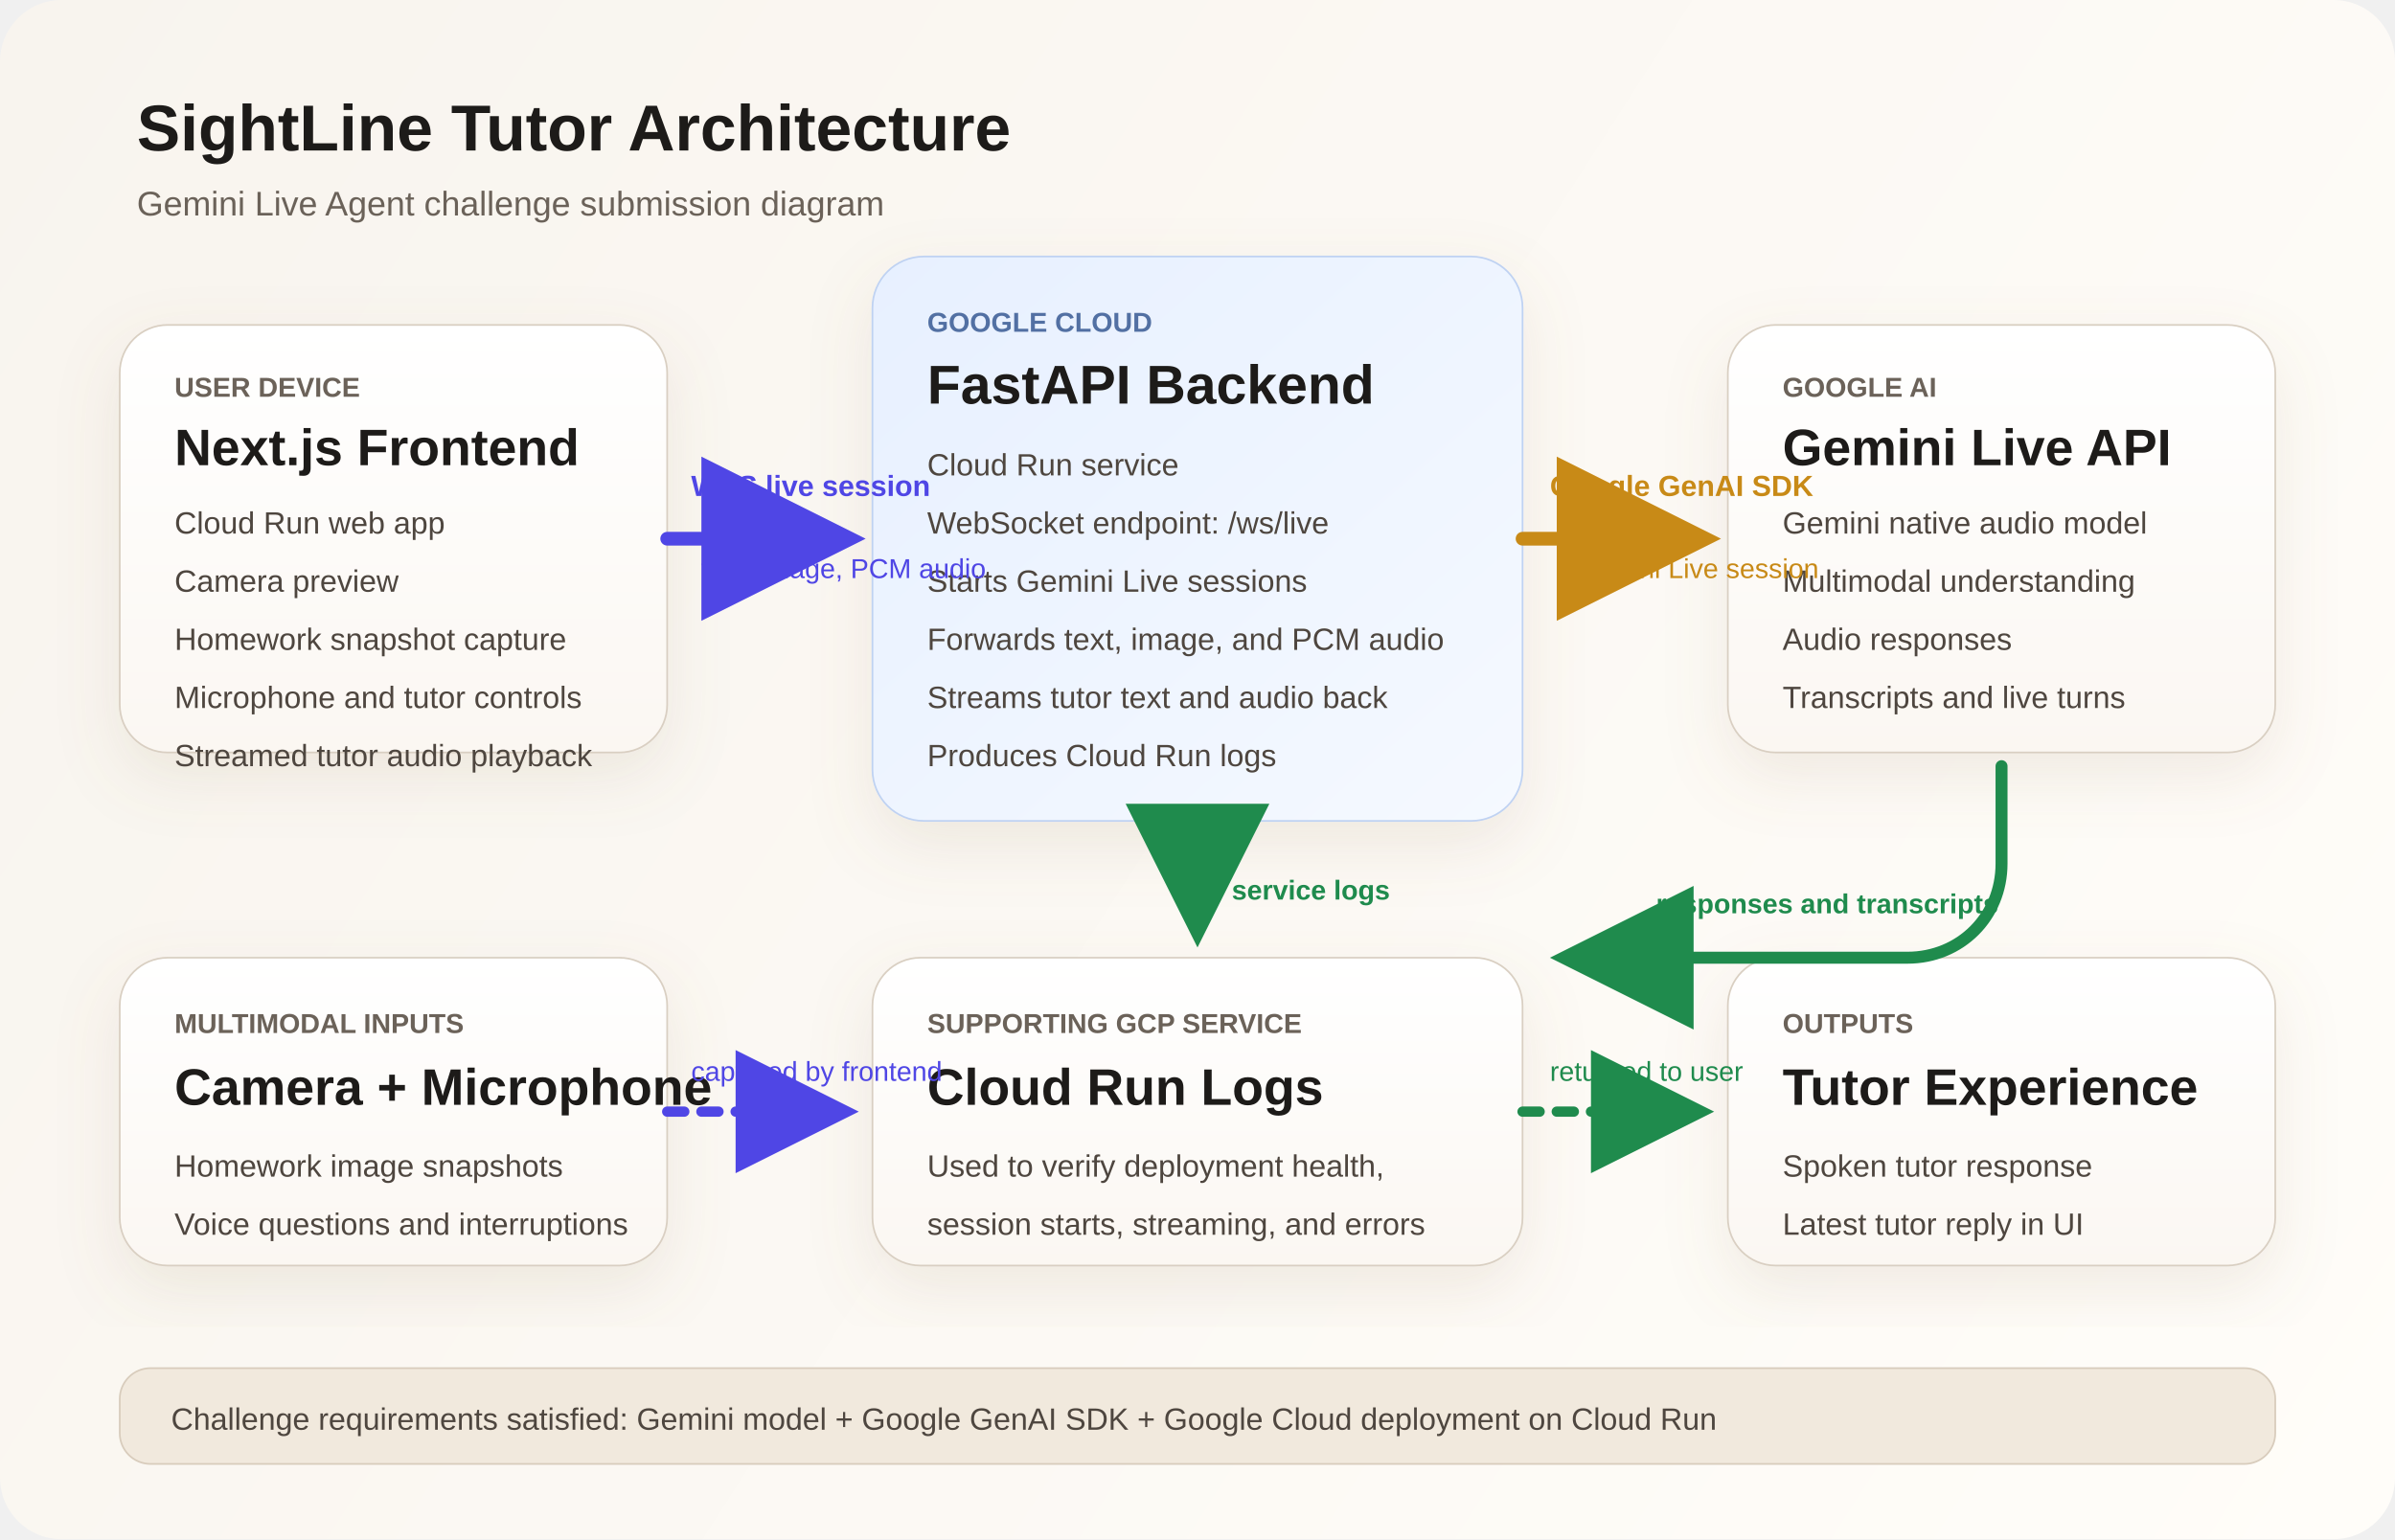
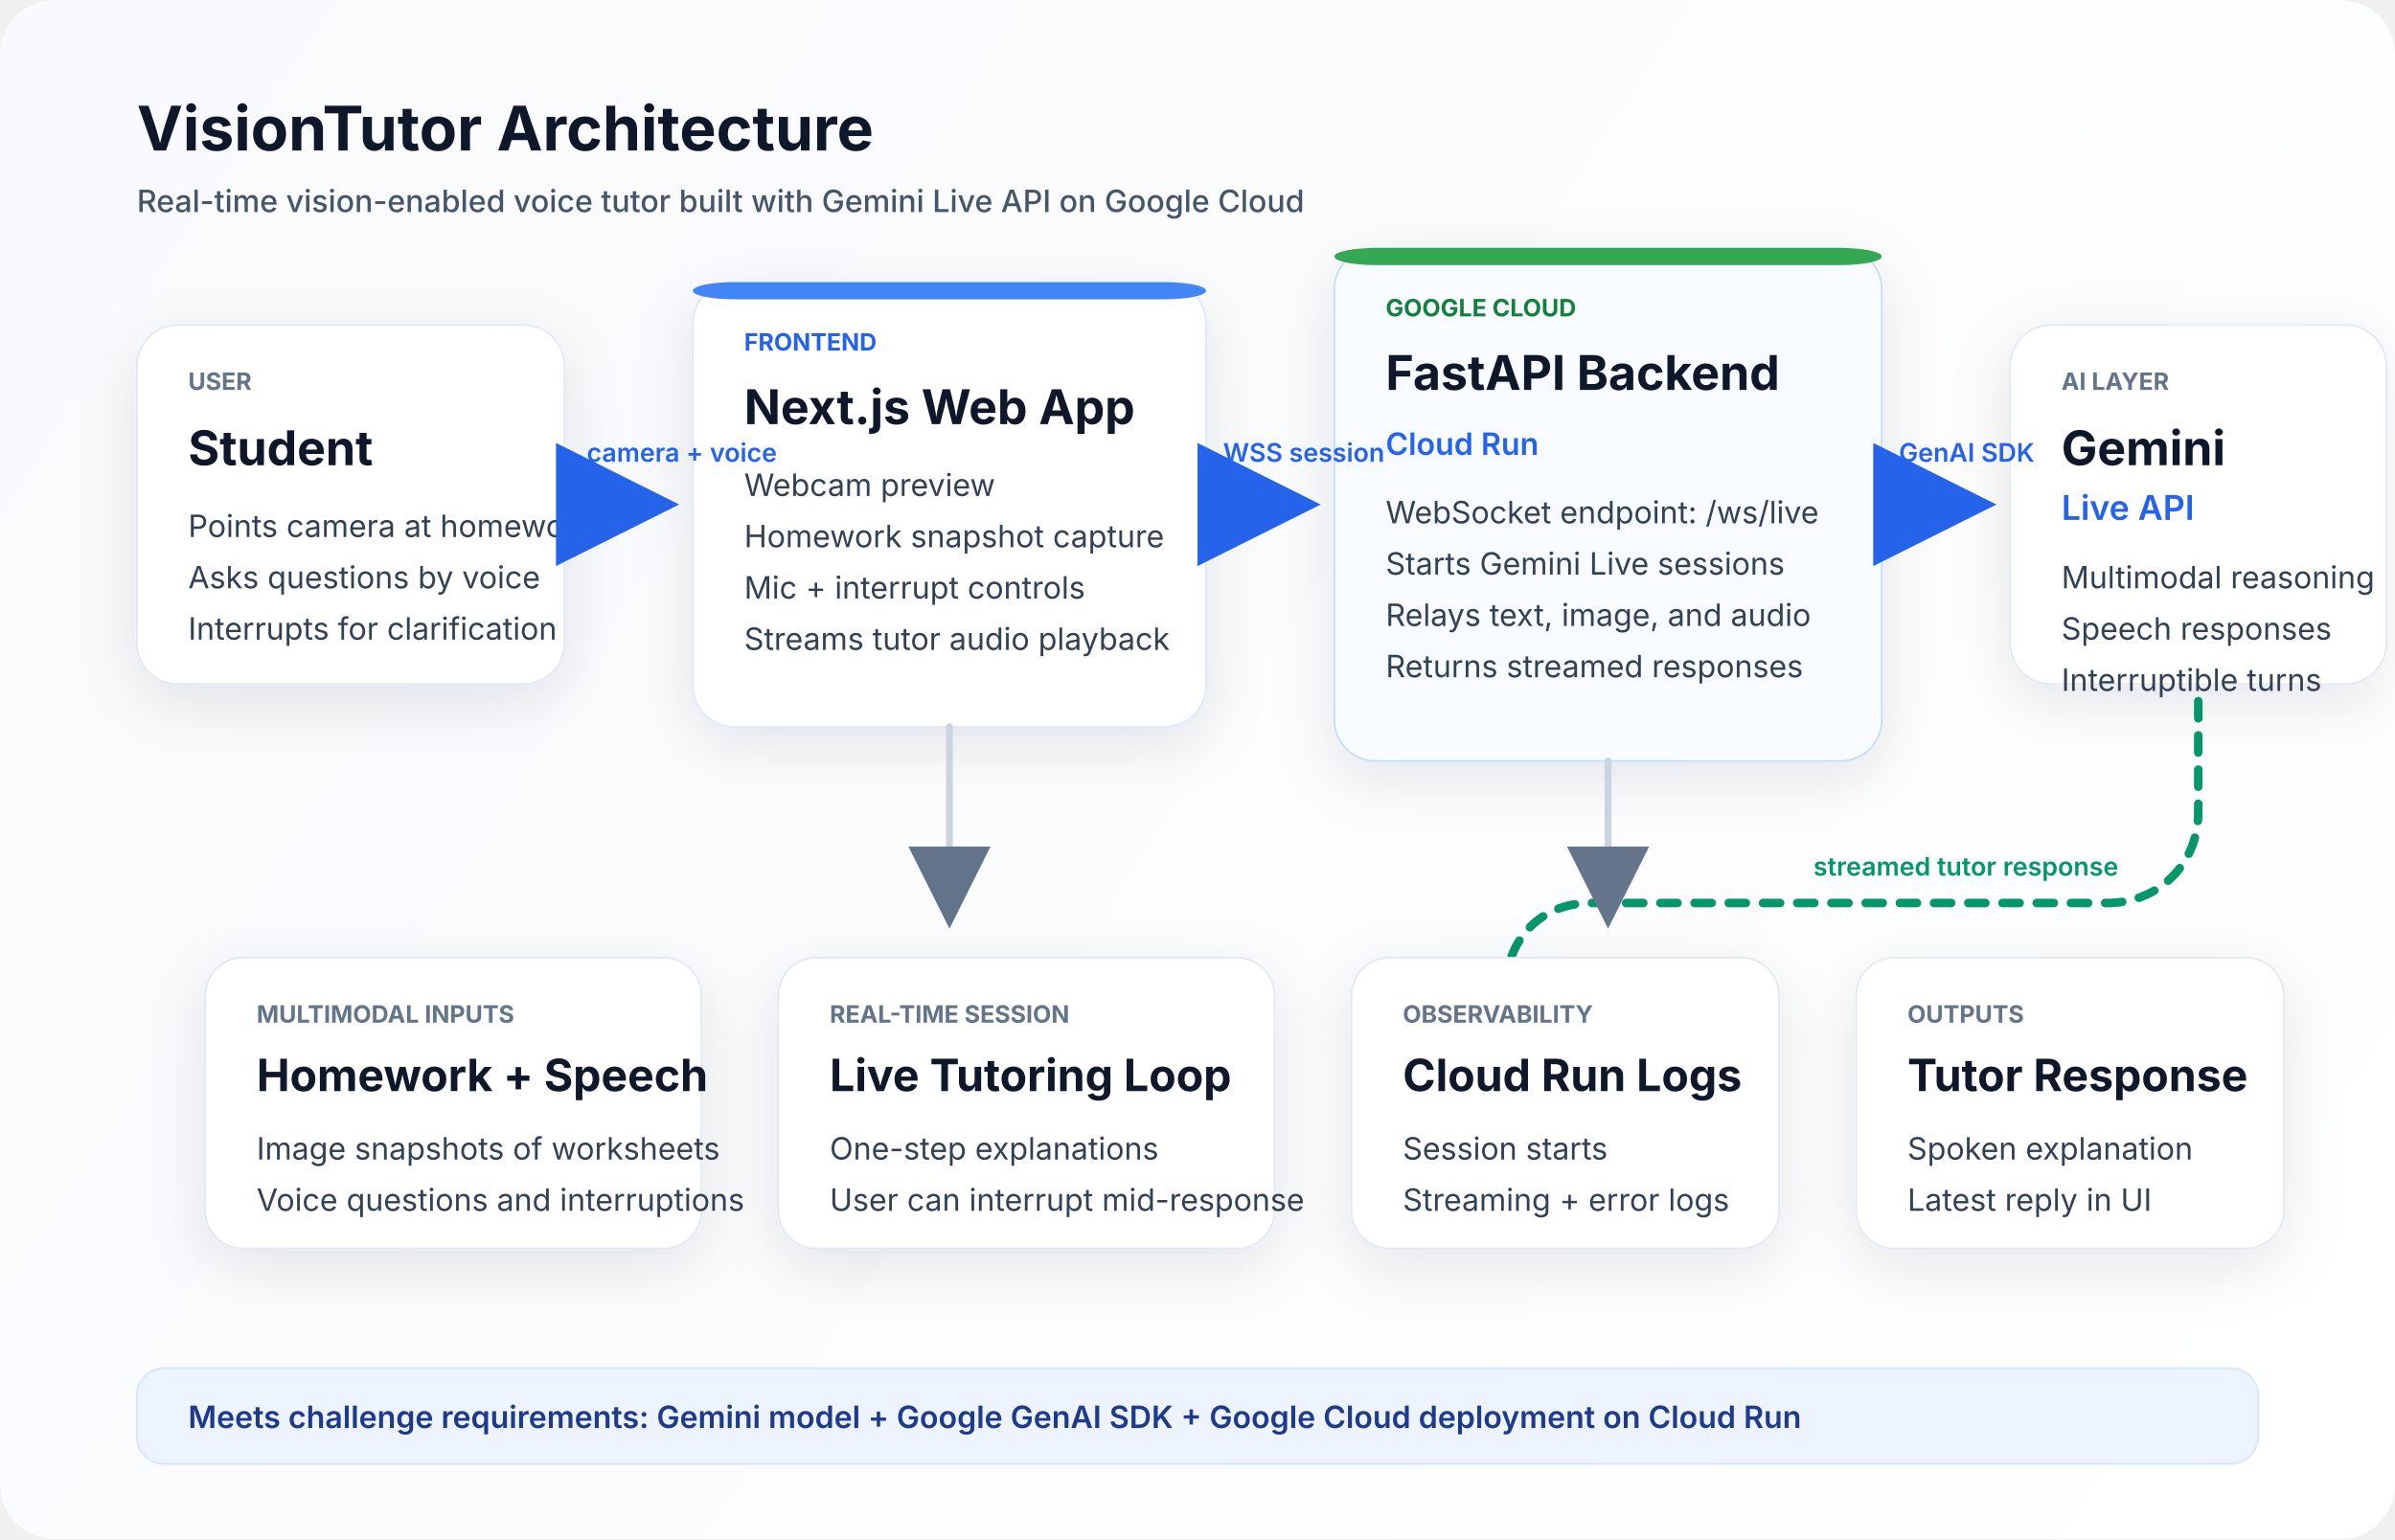
<svg xmlns="http://www.w3.org/2000/svg" width="1400" height="900" viewBox="0 0 1400 900" fill="none">
  <defs>
    <linearGradient id="bg" x1="0" y1="0" x2="1400" y2="900" gradientUnits="userSpaceOnUse">
-       <stop stop-color="#F8F4EE" />
-       <stop offset="1" stop-color="#FFFDF9" />
+       <stop stop-color="#F8FAFD" />
+       <stop offset="1" stop-color="#FFFFFF" />
    </linearGradient>
-     <linearGradient id="card" x1="0" y1="0" x2="0" y2="1">
-       <stop stop-color="#FFFFFF" />
-       <stop offset="1" stop-color="#FBF7F2" />
-     </linearGradient>
-     <linearGradient id="cloud" x1="0" y1="0" x2="1" y2="1">
-       <stop stop-color="#E7F0FF" />
-       <stop offset="1" stop-color="#F5F9FF" />
-     </linearGradient>
-     <filter id="shadow" x="-20%" y="-20%" width="140%" height="140%">
-       <feDropShadow dx="0" dy="14" stdDeviation="18" flood-color="#A18463" flood-opacity="0.14" />
+     <filter id="shadow" x="-20%" y="-20%" width="140%" height="160%">
+       <feDropShadow dx="0" dy="10" stdDeviation="18" flood-color="#0F172A" flood-opacity="0.10" />
    </filter>
    <marker id="arrowBlue" markerWidth="12" markerHeight="12" refX="10" refY="6" orient="auto">
-       <path d="M0 0L12 6L0 12V0Z" fill="#4F46E5" />
-     </marker>
-     <marker id="arrowGold" markerWidth="12" markerHeight="12" refX="10" refY="6" orient="auto">
-       <path d="M0 0L12 6L0 12V0Z" fill="#C88A17" />
+       <path d="M0 0L12 6L0 12V0Z" fill="#2563EB" />
    </marker>
    <marker id="arrowGreen" markerWidth="12" markerHeight="12" refX="10" refY="6" orient="auto">
-       <path d="M0 0L12 6L0 12V0Z" fill="#1F8B4D" />
+       <path d="M0 0L12 6L0 12V0Z" fill="#059669" />
+     </marker>
+     <marker id="arrowGray" markerWidth="12" markerHeight="12" refX="10" refY="6" orient="auto">
+       <path d="M0 0L12 6L0 12V0Z" fill="#64748B" />
    </marker>
  </defs>
-   <rect width="1400" height="900" rx="36" fill="url(#bg)" />
-   <text x="80" y="88" fill="#1D1B19" font-family="Segoe UI, Arial, sans-serif" font-size="38" font-weight="700">
-     SightLine Tutor Architecture
+   <rect width="1400" height="900" rx="32" fill="url(#bg)" />
+   <text x="80" y="88" fill="#0F172A" font-family="Inter, Segoe UI, Arial, sans-serif" font-size="36" font-weight="700">
+     VisionTutor Architecture
  </text>
-   <text x="80" y="126" fill="#6B6259" font-family="Segoe UI, Arial, sans-serif" font-size="20">
-     Gemini Live Agent challenge submission diagram
+   <text x="80" y="124" fill="#475569" font-family="Inter, Segoe UI, Arial, sans-serif" font-size="18" font-weight="500">
+     Real-time vision-enabled voice tutor built with Gemini Live API on Google Cloud
  </text>
-   <rect x="70" y="190" width="320" height="250" rx="28" fill="url(#card)" stroke="#D9CFC2" filter="url(#shadow)" />
-   <text x="102" y="232" fill="#6B6259" font-family="Segoe UI, Arial, sans-serif" font-size="16" font-weight="700">USER DEVICE</text>
-   <text x="102" y="272" fill="#1D1B19" font-family="Segoe UI, Arial, sans-serif" font-size="30" font-weight="700">Next.js Frontend</text>
-   <text x="102" y="312" fill="#4E463F" font-family="Segoe UI, Arial, sans-serif" font-size="18">
-     <tspan x="102" dy="0">Cloud Run web app</tspan>
-     <tspan x="102" dy="34">Camera preview</tspan>
-     <tspan x="102" dy="34">Homework snapshot capture</tspan>
-     <tspan x="102" dy="34">Microphone and tutor controls</tspan>
-     <tspan x="102" dy="34">Streamed tutor audio playback</tspan>
+   <rect x="80" y="190" width="250" height="210" rx="24" fill="#FFFFFF" stroke="#E2E8F0" filter="url(#shadow)" />
+   <text x="110" y="228" fill="#64748B" font-family="Inter, Segoe UI, Arial, sans-serif" font-size="14" font-weight="700">USER</text>
+   <text x="110" y="272" fill="#0F172A" font-family="Inter, Segoe UI, Arial, sans-serif" font-size="28" font-weight="700">Student</text>
+   <text x="110" y="314" fill="#334155" font-family="Inter, Segoe UI, Arial, sans-serif" font-size="18">
+     <tspan x="110" dy="0">Points camera at homework</tspan>
+     <tspan x="110" dy="30">Asks questions by voice</tspan>
+     <tspan x="110" dy="30">Interrupts for clarification</tspan>
  </text>
-   <rect x="510" y="150" width="380" height="330" rx="30" fill="url(#cloud)" stroke="#BFD2F2" filter="url(#shadow)" />
-   <text x="542" y="194" fill="#5270A3" font-family="Segoe UI, Arial, sans-serif" font-size="16" font-weight="700">GOOGLE CLOUD</text>
-   <text x="542" y="236" fill="#1D1B19" font-family="Segoe UI, Arial, sans-serif" font-size="32" font-weight="700">FastAPI Backend</text>
-   <text x="542" y="278" fill="#4E463F" font-family="Segoe UI, Arial, sans-serif" font-size="18">
-     <tspan x="542" dy="0">Cloud Run service</tspan>
-     <tspan x="542" dy="34">WebSocket endpoint: /ws/live</tspan>
-     <tspan x="542" dy="34">Starts Gemini Live sessions</tspan>
-     <tspan x="542" dy="34">Forwards text, image, and PCM audio</tspan>
-     <tspan x="542" dy="34">Streams tutor text and audio back</tspan>
-     <tspan x="542" dy="34">Produces Cloud Run logs</tspan>
+   <rect x="405" y="165" width="300" height="260" rx="24" fill="#FFFFFF" stroke="#DCE7FB" filter="url(#shadow)" />
+   <rect x="405" y="165" width="300" height="10" rx="24" fill="#4285F4" />
+   <text x="435" y="205" fill="#2563EB" font-family="Inter, Segoe UI, Arial, sans-serif" font-size="14" font-weight="700">FRONTEND</text>
+   <text x="435" y="248" fill="#0F172A" font-family="Inter, Segoe UI, Arial, sans-serif" font-size="28" font-weight="700">Next.js Web App</text>
+   <text x="435" y="290" fill="#334155" font-family="Inter, Segoe UI, Arial, sans-serif" font-size="18">
+     <tspan x="435" dy="0">Webcam preview</tspan>
+     <tspan x="435" dy="30">Homework snapshot capture</tspan>
+     <tspan x="435" dy="30">Mic + interrupt controls</tspan>
+     <tspan x="435" dy="30">Streams tutor audio playback</tspan>
  </text>
-   <rect x="1010" y="190" width="320" height="250" rx="28" fill="url(#card)" stroke="#D9CFC2" filter="url(#shadow)" />
-   <text x="1042" y="232" fill="#6B6259" font-family="Segoe UI, Arial, sans-serif" font-size="16" font-weight="700">GOOGLE AI</text>
-   <text x="1042" y="272" fill="#1D1B19" font-family="Segoe UI, Arial, sans-serif" font-size="30" font-weight="700">Gemini Live API</text>
-   <text x="1042" y="312" fill="#4E463F" font-family="Segoe UI, Arial, sans-serif" font-size="18">
-     <tspan x="1042" dy="0">Gemini native audio model</tspan>
-     <tspan x="1042" dy="34">Multimodal understanding</tspan>
-     <tspan x="1042" dy="34">Audio responses</tspan>
-     <tspan x="1042" dy="34">Transcripts and live turns</tspan>
+   <rect x="780" y="145" width="320" height="300" rx="24" fill="#F8FBFF" stroke="#BFDBFE" filter="url(#shadow)" />
+   <rect x="780" y="145" width="320" height="10" rx="24" fill="#34A853" />
+   <text x="810" y="185" fill="#15803D" font-family="Inter, Segoe UI, Arial, sans-serif" font-size="14" font-weight="700">GOOGLE CLOUD</text>
+   <text x="810" y="228" fill="#0F172A" font-family="Inter, Segoe UI, Arial, sans-serif" font-size="28" font-weight="700">FastAPI Backend</text>
+   <text x="810" y="266" fill="#2563EB" font-family="Inter, Segoe UI, Arial, sans-serif" font-size="18" font-weight="600">Cloud Run</text>
+   <text x="810" y="306" fill="#334155" font-family="Inter, Segoe UI, Arial, sans-serif" font-size="18">
+     <tspan x="810" dy="0">WebSocket endpoint: /ws/live</tspan>
+     <tspan x="810" dy="30">Starts Gemini Live sessions</tspan>
+     <tspan x="810" dy="30">Relays text, image, and audio</tspan>
+     <tspan x="810" dy="30">Returns streamed responses</tspan>
  </text>
-   <rect x="70" y="560" width="320" height="180" rx="28" fill="url(#card)" stroke="#D9CFC2" filter="url(#shadow)" />
-   <text x="102" y="604" fill="#6B6259" font-family="Segoe UI, Arial, sans-serif" font-size="16" font-weight="700">MULTIMODAL INPUTS</text>
-   <text x="102" y="646" fill="#1D1B19" font-family="Segoe UI, Arial, sans-serif" font-size="30" font-weight="700">Camera + Microphone</text>
-   <text x="102" y="688" fill="#4E463F" font-family="Segoe UI, Arial, sans-serif" font-size="18">
-     <tspan x="102" dy="0">Homework image snapshots</tspan>
-     <tspan x="102" dy="34">Voice questions and interruptions</tspan>
+   <rect x="1175" y="190" width="220" height="210" rx="24" fill="#FFFFFF" stroke="#E2E8F0" filter="url(#shadow)" />
+   <text x="1205" y="228" fill="#64748B" font-family="Inter, Segoe UI, Arial, sans-serif" font-size="14" font-weight="700">AI LAYER</text>
+   <text x="1205" y="272" fill="#0F172A" font-family="Inter, Segoe UI, Arial, sans-serif" font-size="28" font-weight="700">Gemini</text>
+   <text x="1205" y="304" fill="#2563EB" font-family="Inter, Segoe UI, Arial, sans-serif" font-size="20" font-weight="600">Live API</text>
+   <text x="1205" y="344" fill="#334155" font-family="Inter, Segoe UI, Arial, sans-serif" font-size="18">
+     <tspan x="1205" dy="0">Multimodal reasoning</tspan>
+     <tspan x="1205" dy="30">Speech responses</tspan>
+     <tspan x="1205" dy="30">Interruptible turns</tspan>
  </text>
-   <rect x="510" y="560" width="380" height="180" rx="28" fill="url(#card)" stroke="#D9CFC2" filter="url(#shadow)" />
-   <text x="542" y="604" fill="#6B6259" font-family="Segoe UI, Arial, sans-serif" font-size="16" font-weight="700">SUPPORTING GCP SERVICE</text>
-   <text x="542" y="646" fill="#1D1B19" font-family="Segoe UI, Arial, sans-serif" font-size="30" font-weight="700">Cloud Run Logs</text>
-   <text x="542" y="688" fill="#4E463F" font-family="Segoe UI, Arial, sans-serif" font-size="18">
-     <tspan x="542" dy="0">Used to verify deployment health,</tspan>
-     <tspan x="542" dy="34">session starts, streaming, and errors</tspan>
+   <path d="M330 295H385" stroke="#2563EB" stroke-width="6" stroke-linecap="round" marker-end="url(#arrowBlue)" />
+   <path d="M705 295H760" stroke="#2563EB" stroke-width="6" stroke-linecap="round" marker-end="url(#arrowBlue)" />
+   <path d="M1100 295H1155" stroke="#2563EB" stroke-width="6" stroke-linecap="round" marker-end="url(#arrowBlue)" />
+   <text x="343" y="270" fill="#2563EB" font-family="Inter, Segoe UI, Arial, sans-serif" font-size="15" font-weight="600">camera + voice</text>
+   <text x="715" y="270" fill="#2563EB" font-family="Inter, Segoe UI, Arial, sans-serif" font-size="15" font-weight="600">WSS session</text>
+   <text x="1110" y="270" fill="#2563EB" font-family="Inter, Segoe UI, Arial, sans-serif" font-size="15" font-weight="600">GenAI SDK</text>
+   <path d="M1285 410V475C1285 505 1262 528 1232 528H930C900 528 880 550 880 580V620" stroke="#059669" stroke-width="5" stroke-linecap="round" stroke-dasharray="10 10" marker-end="url(#arrowGreen)" />
+   <text x="1060" y="512" fill="#059669" font-family="Inter, Segoe UI, Arial, sans-serif" font-size="15" font-weight="600">
+     streamed tutor response
  </text>
-   <rect x="1010" y="560" width="320" height="180" rx="28" fill="url(#card)" stroke="#D9CFC2" filter="url(#shadow)" />
-   <text x="1042" y="604" fill="#6B6259" font-family="Segoe UI, Arial, sans-serif" font-size="16" font-weight="700">OUTPUTS</text>
-   <text x="1042" y="646" fill="#1D1B19" font-family="Segoe UI, Arial, sans-serif" font-size="30" font-weight="700">Tutor Experience</text>
-   <text x="1042" y="688" fill="#4E463F" font-family="Segoe UI, Arial, sans-serif" font-size="18">
-     <tspan x="1042" dy="0">Spoken tutor response</tspan>
-     <tspan x="1042" dy="34">Latest tutor reply in UI</tspan>
+   <rect x="120" y="560" width="290" height="170" rx="22" fill="#FFFFFF" stroke="#E2E8F0" filter="url(#shadow)" />
+   <text x="150" y="598" fill="#64748B" font-family="Inter, Segoe UI, Arial, sans-serif" font-size="14" font-weight="700">MULTIMODAL INPUTS</text>
+   <text x="150" y="638" fill="#0F172A" font-family="Inter, Segoe UI, Arial, sans-serif" font-size="26" font-weight="700">Homework + Speech</text>
+   <text x="150" y="678" fill="#334155" font-family="Inter, Segoe UI, Arial, sans-serif" font-size="18">
+     <tspan x="150" dy="0">Image snapshots of worksheets</tspan>
+     <tspan x="150" dy="30">Voice questions and interruptions</tspan>
  </text>
-   <path d="M390 315H490" stroke="#4F46E5" stroke-width="8" stroke-linecap="round" marker-end="url(#arrowBlue)" />
-   <text x="404" y="290" fill="#4F46E5" font-family="Segoe UI, Arial, sans-serif" font-size="17" font-weight="700">WSS live session</text>
-   <text x="410" y="338" fill="#4F46E5" font-family="Segoe UI, Arial, sans-serif" font-size="16">text, image, PCM audio</text>
-   <path d="M890 315H990" stroke="#C88A17" stroke-width="8" stroke-linecap="round" marker-end="url(#arrowGold)" />
-   <text x="906" y="290" fill="#C88A17" font-family="Segoe UI, Arial, sans-serif" font-size="17" font-weight="700">Google GenAI SDK</text>
-   <text x="920" y="338" fill="#C88A17" font-family="Segoe UI, Arial, sans-serif" font-size="16">Gemini Live session</text>
-   <path d="M390 650H490" stroke="#4F46E5" stroke-width="6" stroke-dasharray="10 10" stroke-linecap="round" marker-end="url(#arrowBlue)" />
-   <text x="404" y="632" fill="#4F46E5" font-family="Segoe UI, Arial, sans-serif" font-size="16">captured by frontend</text>
-   <path d="M890 650H990" stroke="#1F8B4D" stroke-width="6" stroke-dasharray="10 10" stroke-linecap="round" marker-end="url(#arrowGreen)" />
-   <text x="906" y="632" fill="#1F8B4D" font-family="Segoe UI, Arial, sans-serif" font-size="16">returned to user</text>
-   <path d="M1170 448V505C1170 536 1146 560 1115 560H920" stroke="#1F8B4D" stroke-width="7" stroke-linecap="round" marker-end="url(#arrowGreen)" />
-   <text x="968" y="534" fill="#1F8B4D" font-family="Segoe UI, Arial, sans-serif" font-size="16" font-weight="700">responses and transcripts</text>
-   <path d="M700 488V540" stroke="#1F8B4D" stroke-width="7" stroke-linecap="round" marker-end="url(#arrowGreen)" />
-   <text x="720" y="526" fill="#1F8B4D" font-family="Segoe UI, Arial, sans-serif" font-size="16" font-weight="700">service logs</text>
-   <rect x="70" y="800" width="1260" height="56" rx="18" fill="#F1E9DD" stroke="#D8CCBC" />
-   <text x="100" y="836" fill="#4E463F" font-family="Segoe UI, Arial, sans-serif" font-size="18">
-     Challenge requirements satisfied: Gemini model + Google GenAI SDK + Google Cloud deployment on Cloud Run
+   <rect x="455" y="560" width="290" height="170" rx="22" fill="#FFFFFF" stroke="#E2E8F0" filter="url(#shadow)" />
+   <text x="485" y="598" fill="#64748B" font-family="Inter, Segoe UI, Arial, sans-serif" font-size="14" font-weight="700">REAL-TIME SESSION</text>
+   <text x="485" y="638" fill="#0F172A" font-family="Inter, Segoe UI, Arial, sans-serif" font-size="26" font-weight="700">Live Tutoring Loop</text>
+   <text x="485" y="678" fill="#334155" font-family="Inter, Segoe UI, Arial, sans-serif" font-size="18">
+     <tspan x="485" dy="0">One-step explanations</tspan>
+     <tspan x="485" dy="30">User can interrupt mid-response</tspan>
+   </text>
+   <rect x="790" y="560" width="250" height="170" rx="22" fill="#FFFFFF" stroke="#E2E8F0" filter="url(#shadow)" />
+   <text x="820" y="598" fill="#64748B" font-family="Inter, Segoe UI, Arial, sans-serif" font-size="14" font-weight="700">OBSERVABILITY</text>
+   <text x="820" y="638" fill="#0F172A" font-family="Inter, Segoe UI, Arial, sans-serif" font-size="26" font-weight="700">Cloud Run Logs</text>
+   <text x="820" y="678" fill="#334155" font-family="Inter, Segoe UI, Arial, sans-serif" font-size="18">
+     <tspan x="820" dy="0">Session starts</tspan>
+     <tspan x="820" dy="30">Streaming + error logs</tspan>
+   </text>
+   <rect x="1085" y="560" width="250" height="170" rx="22" fill="#FFFFFF" stroke="#E2E8F0" filter="url(#shadow)" />
+   <text x="1115" y="598" fill="#64748B" font-family="Inter, Segoe UI, Arial, sans-serif" font-size="14" font-weight="700">OUTPUTS</text>
+   <text x="1115" y="638" fill="#0F172A" font-family="Inter, Segoe UI, Arial, sans-serif" font-size="26" font-weight="700">Tutor Response</text>
+   <text x="1115" y="678" fill="#334155" font-family="Inter, Segoe UI, Arial, sans-serif" font-size="18">
+     <tspan x="1115" dy="0">Spoken explanation</tspan>
+     <tspan x="1115" dy="30">Latest reply in UI</tspan>
+   </text>
+   <path d="M555 425V535" stroke="#CBD5E1" stroke-width="4" stroke-linecap="round" marker-end="url(#arrowGray)" />
+   <path d="M940 445V535" stroke="#CBD5E1" stroke-width="4" stroke-linecap="round" marker-end="url(#arrowGray)" />
+   <rect x="80" y="800" width="1240" height="56" rx="16" fill="#EEF4FF" stroke="#D6E4FF" />
+   <text x="110" y="835" fill="#1E3A8A" font-family="Inter, Segoe UI, Arial, sans-serif" font-size="18" font-weight="600">
+     Meets challenge requirements: Gemini model + Google GenAI SDK + Google Cloud deployment on Cloud Run
  </text>
</svg>
